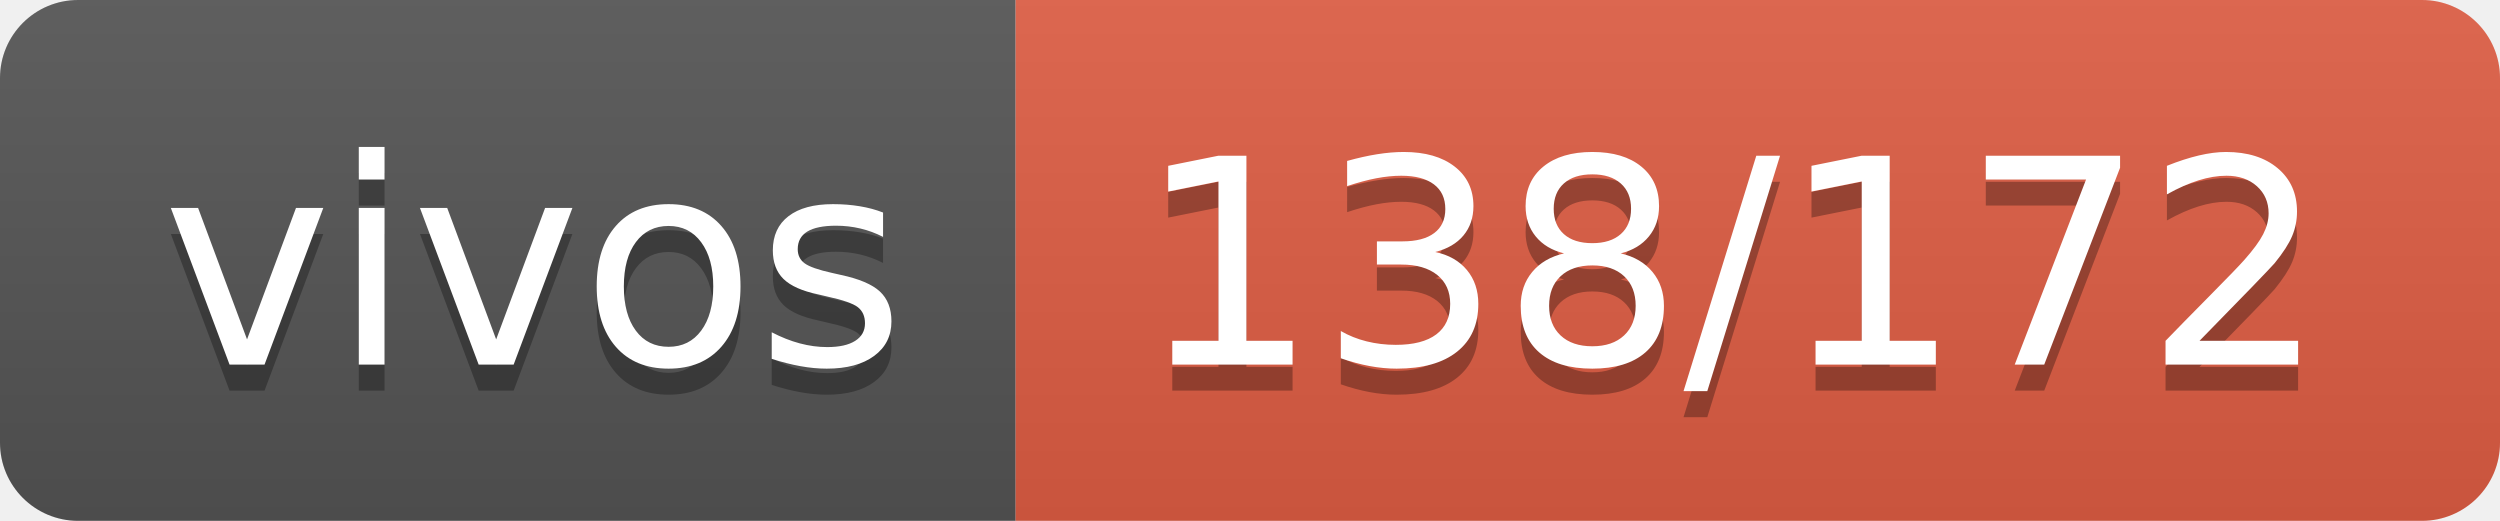
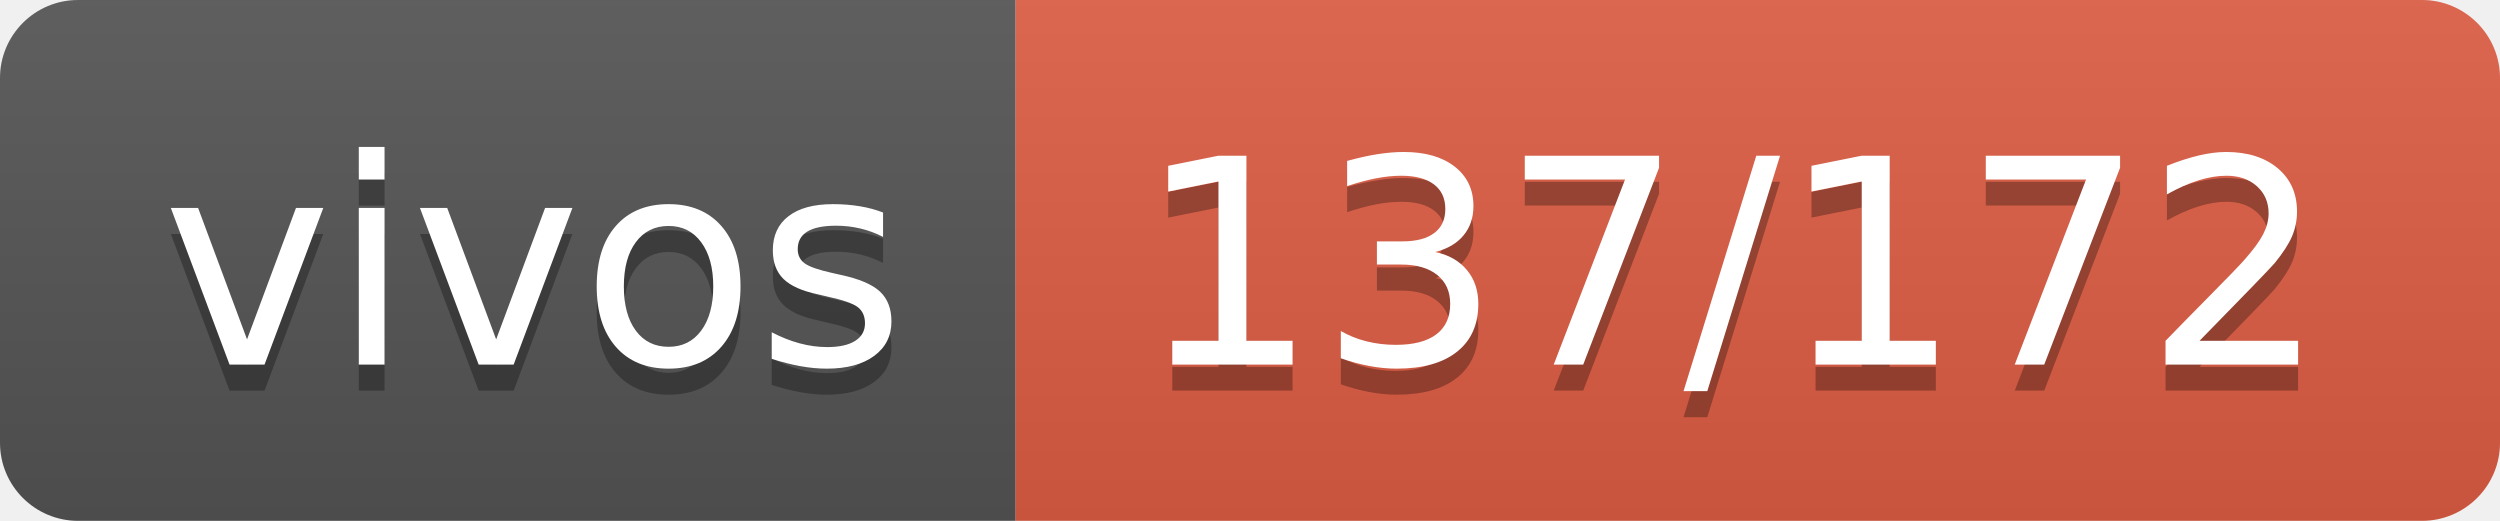
- <svg xmlns="http://www.w3.org/2000/svg" width="96" height="20" role="img" aria-label="vivos: 138/172">
+ <svg xmlns="http://www.w3.org/2000/svg" width="96" height="20" role="img" aria-label="vivos: 137/172">
  <linearGradient id="s" x2="0" y2="100%">
    <stop offset="0" stop-color="#bbb" stop-opacity=".1" />
    <stop offset="1" stop-opacity=".1" />
  </linearGradient>
  <clipPath id="r">
    <rect width="96" height="20" rx="3" fill="#fff" />
  </clipPath>
  <g clip-path="url(#r)">
    <rect width="39" height="20" fill="#555" />
    <rect x="39" width="57" height="20" fill="#e05d44" />
    <rect width="96" height="20" fill="url(#s)" />
  </g>
  <g fill="#fff" text-anchor="middle" font-family="Verdana,Geneva,DejaVu Sans,sans-serif" text-rendering="geometricPrecision" font-size="110">
    <text aria-hidden="true" x="205" y="150" fill="#010101" fill-opacity=".3" transform="scale(.1)" textLength="290">vivos</text>
    <text x="205" y="140" transform="scale(.1)" fill="#fff" textLength="290">vivos</text>
-     <text aria-hidden="true" x="665" y="150" fill="#010101" fill-opacity=".3" transform="scale(.1)" textLength="470">138/172</text>
-     <text x="665" y="140" transform="scale(.1)" fill="#fff" textLength="470">138/172</text>
+     <text aria-hidden="true" x="665" y="150" fill="#010101" fill-opacity=".3" transform="scale(.1)" textLength="470">137/172</text>
+     <text x="665" y="140" transform="scale(.1)" fill="#fff" textLength="470">137/172</text>
  </g>
</svg>
